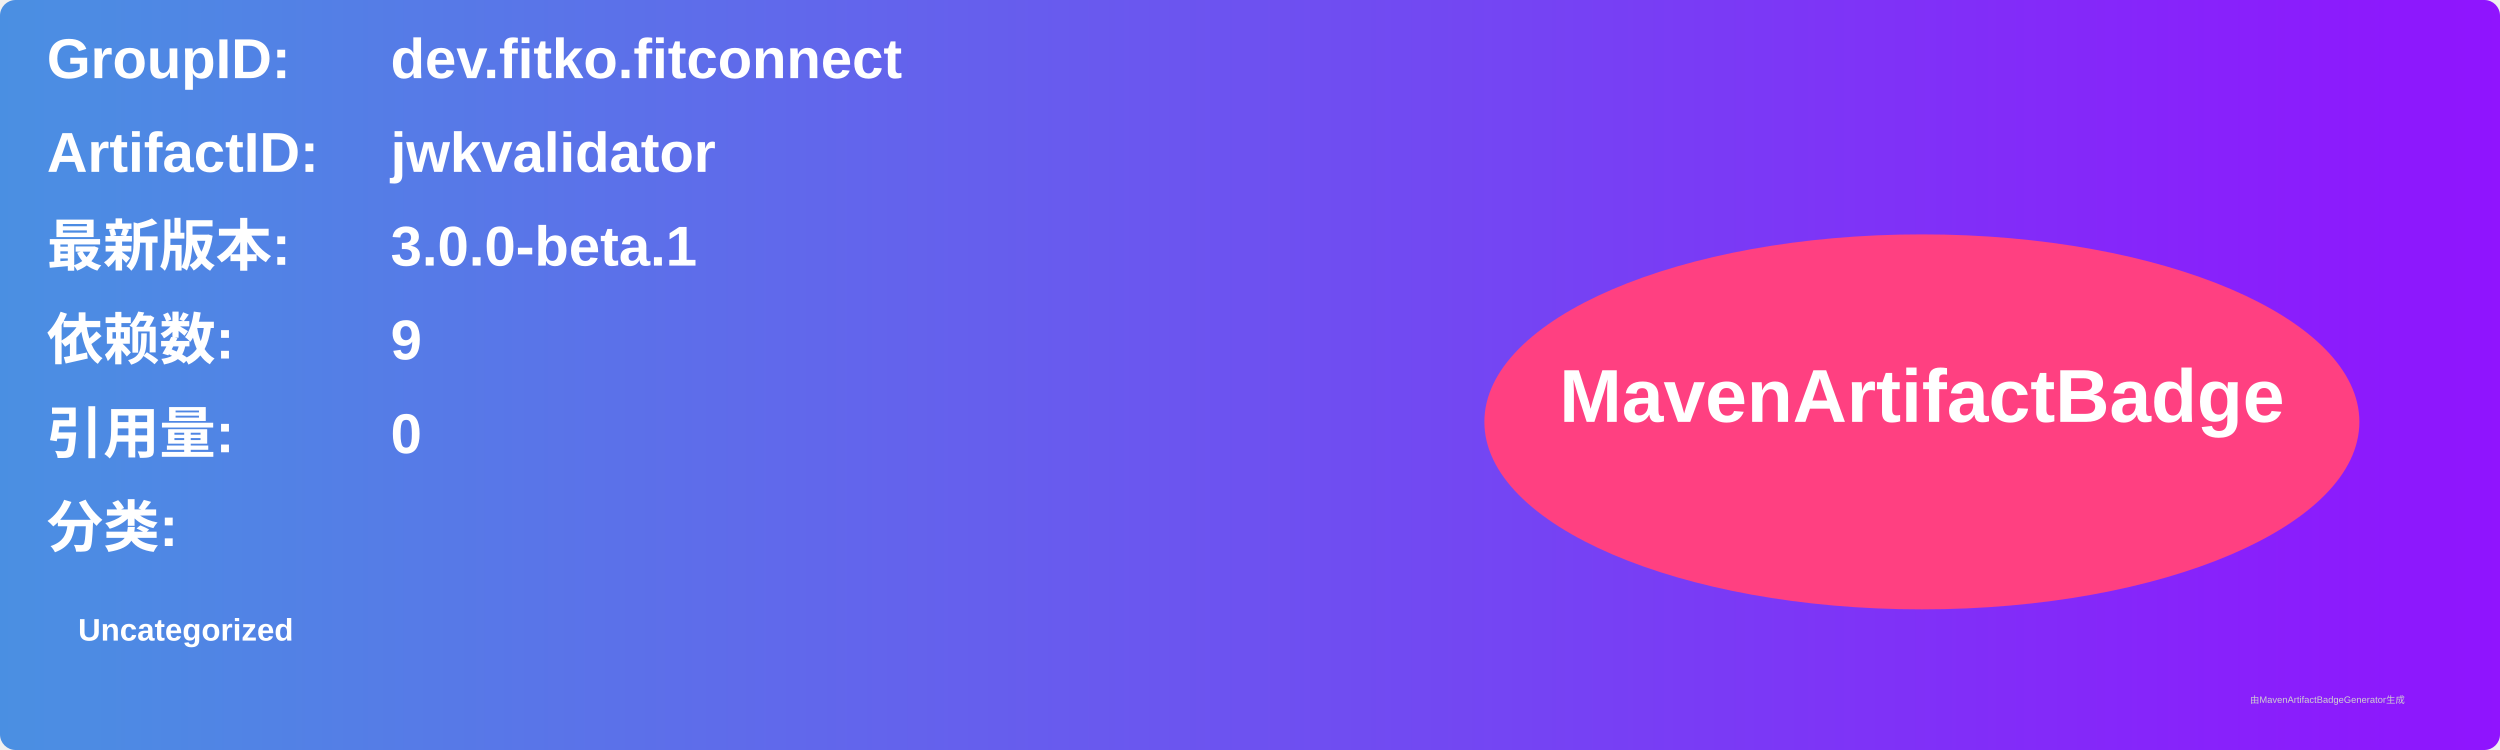
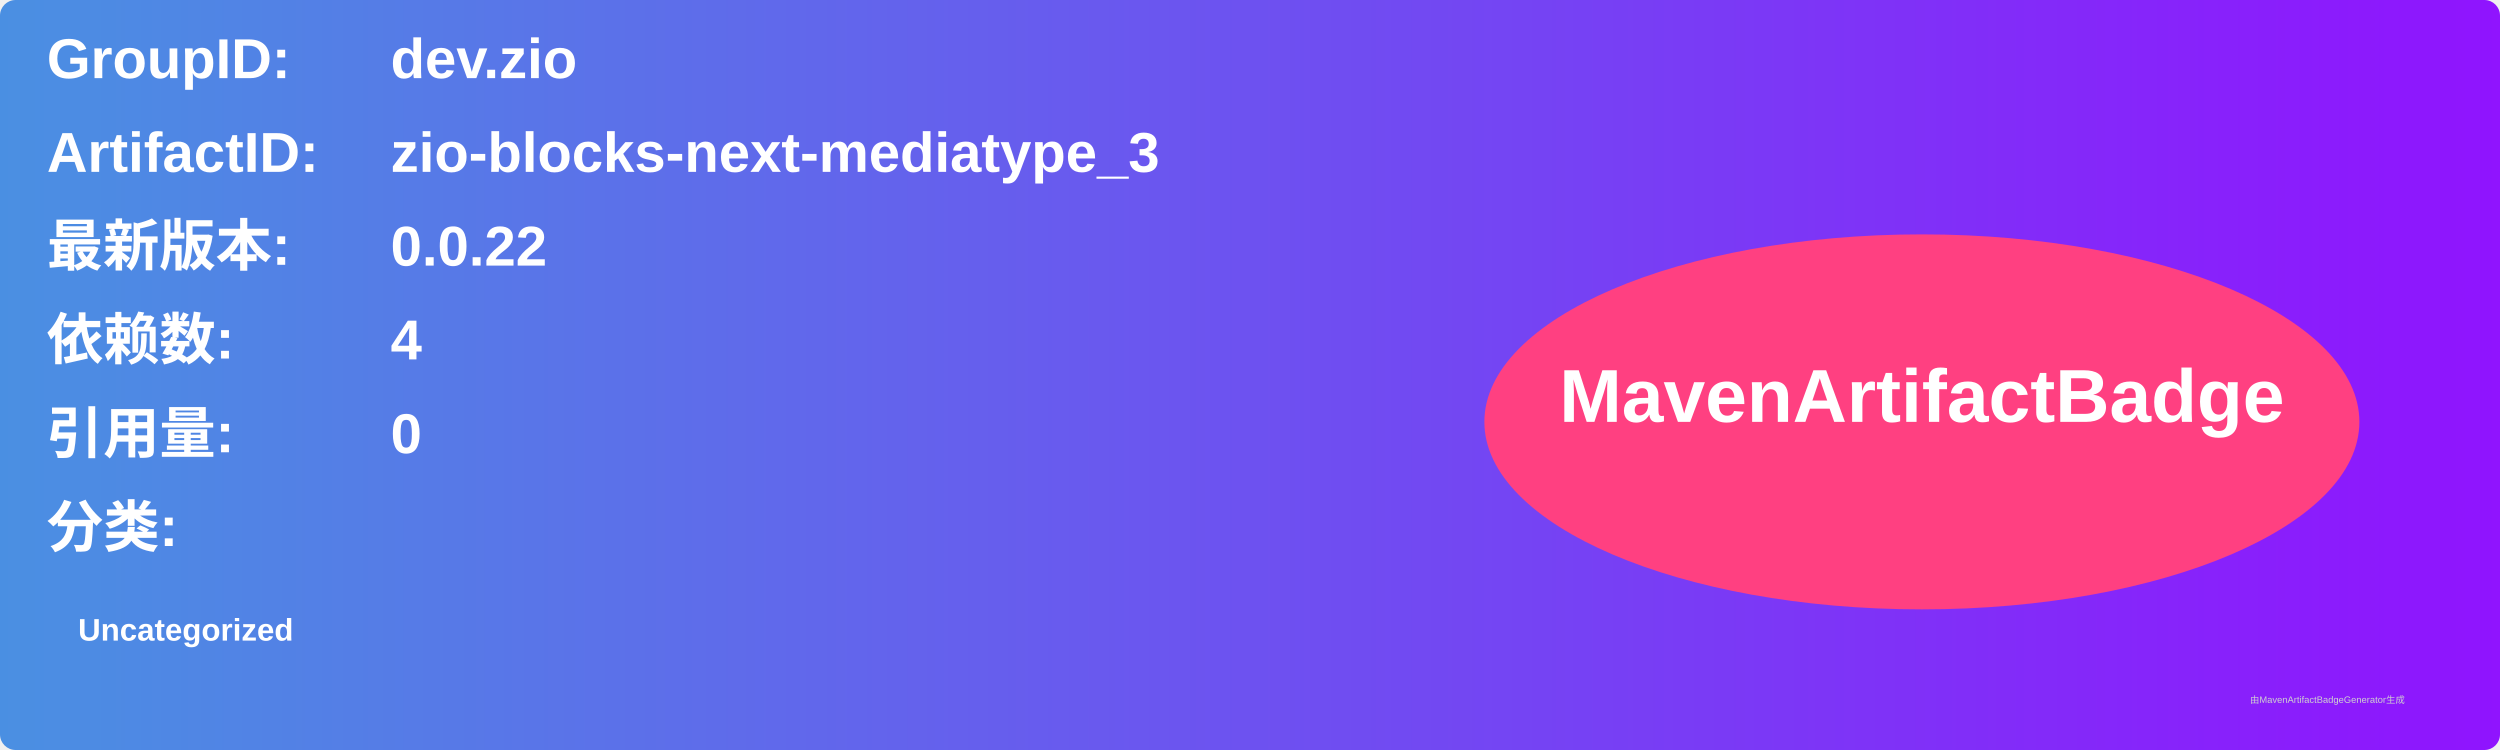
<svg xmlns="http://www.w3.org/2000/svg" width="800" height="240" viewBox="0 0 800 240">
  <linearGradient id="grad" x1="0%" y1="0%" x2="100%" y2="0%">
    <stop offset="0%" stop-color="#4a90e2" />
    <stop offset="100%" stop-color="#9013fe" />
  </linearGradient>
  <rect width="100%" height="100%" rx="5" ry="5" fill="url(#grad)" />
  <g transform="translate(15, 15)">
    <text x="0" y="10" font-family="Arial" font-size="18" fill="white" font-weight="bold" width="260">GroupID:</text>
-     <text x="110" y="10" font-family="Arial" font-size="18" fill="white" font-weight="bold" width="460">dev.fitko.fitconnect</text>
+     <text x="110" y="10" font-family="Arial" font-size="18" fill="white" font-weight="bold" width="460">dev.zio</text>
    <text x="0" y="40" font-family="Arial" font-size="18" fill="white" font-weight="bold" width="260">ArtifactID:</text>
-     <text x="110" y="40" font-family="Arial" font-size="18" fill="white" font-weight="bold" width="460">jwkvalidator</text>
+     <text x="110" y="40" font-family="Arial" font-size="18" fill="white" font-weight="bold" width="460">zio-blocks-next-mediatype_3</text>
    <text x="0" y="70" font-family="Arial" font-size="18" fill="white" font-weight="bold">最新版本:</text>
    <text x="110" y="70" font-family="Arial" font-size="18" fill="white" font-weight="bold">
-       <tspan font-weight="bold">3.0.0-beta.1</tspan>
+       <tspan font-weight="bold">0.0.22</tspan>
    </text>
    <text x="0" y="100" font-family="Arial" font-size="18" fill="white" font-weight="bold">依赖数: </text>
    <text x="110" y="100" font-family="Arial" font-size="18" fill="white">
-       <tspan font-weight="bold">9</tspan>
+       <tspan font-weight="bold">4</tspan>
    </text>
    <text x="0" y="130" font-family="Arial" font-size="18" fill="white" font-weight="bold">引用量: </text>
    <text x="110" y="130" font-family="Arial" font-size="18" fill="white">
      <tspan font-weight="bold">0</tspan>
    </text>
    <text x="0" y="160" font-family="Arial" font-size="18" fill="white" font-weight="bold">分类:</text>
    <text x="10" y="190" font-family="Arial" font-size="10" fill="white">
      <tspan font-weight="bold">Uncategorized</tspan>
    </text>
    <ellipse cx="600" cy="120" rx="140" ry="60" fill="#ff4081" />
    <text x="600" y="120" text-anchor="middle" font-family="Arial" font-size="24" fill="white" font-weight="bold">MavenArtifactBadge</text>
  </g>
  <text x="720" y="225" font-family="Arial" font-size="3" fill="#d0d0d0">由MavenArtifactBadgeGenerator生成</text>
</svg>
